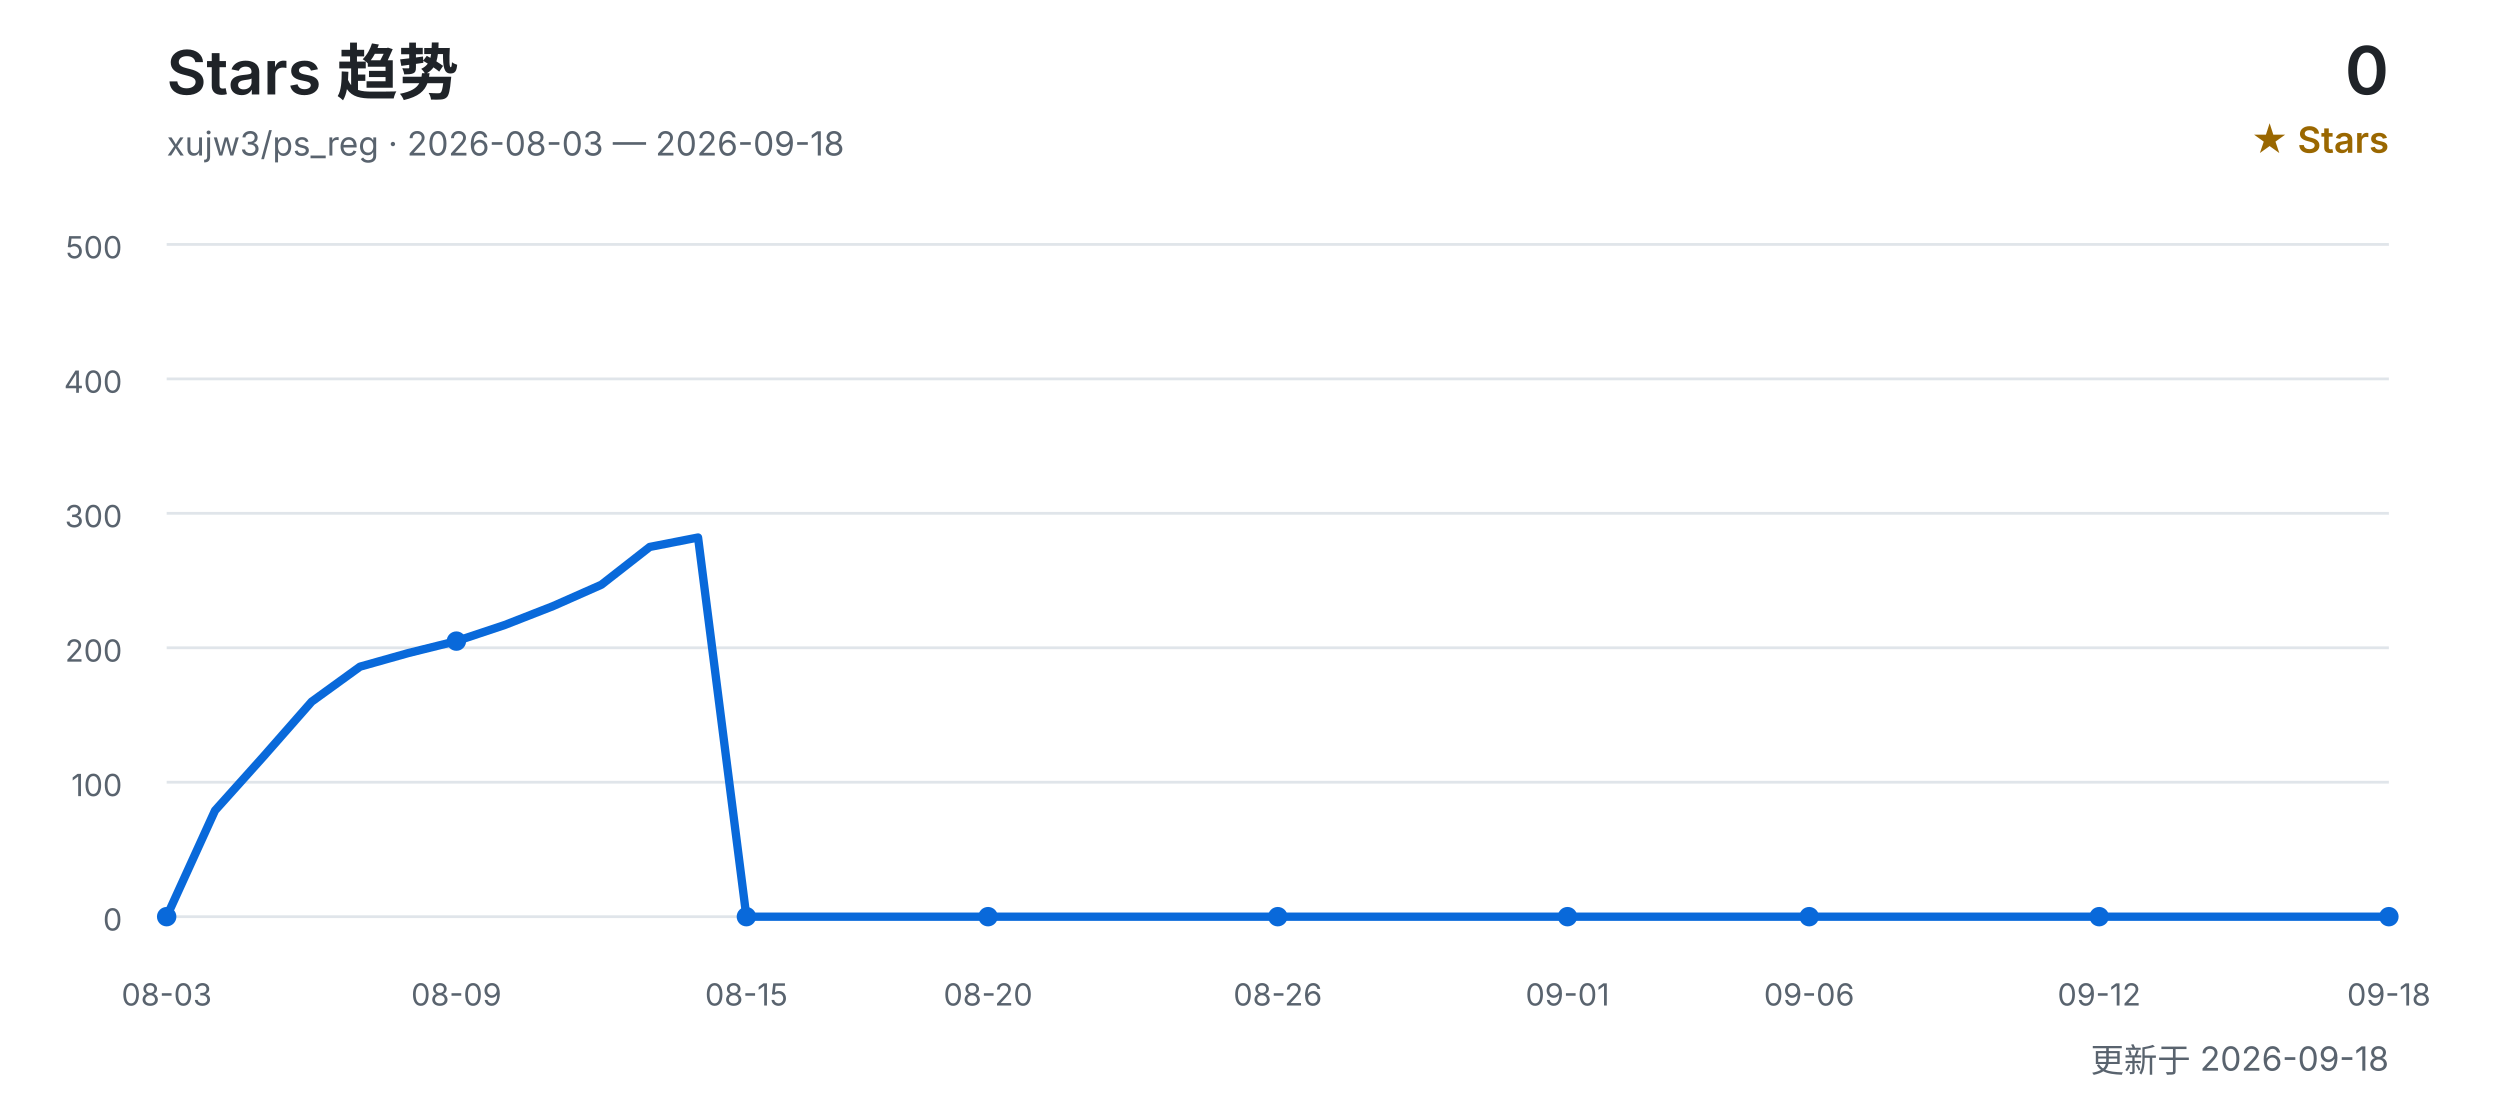
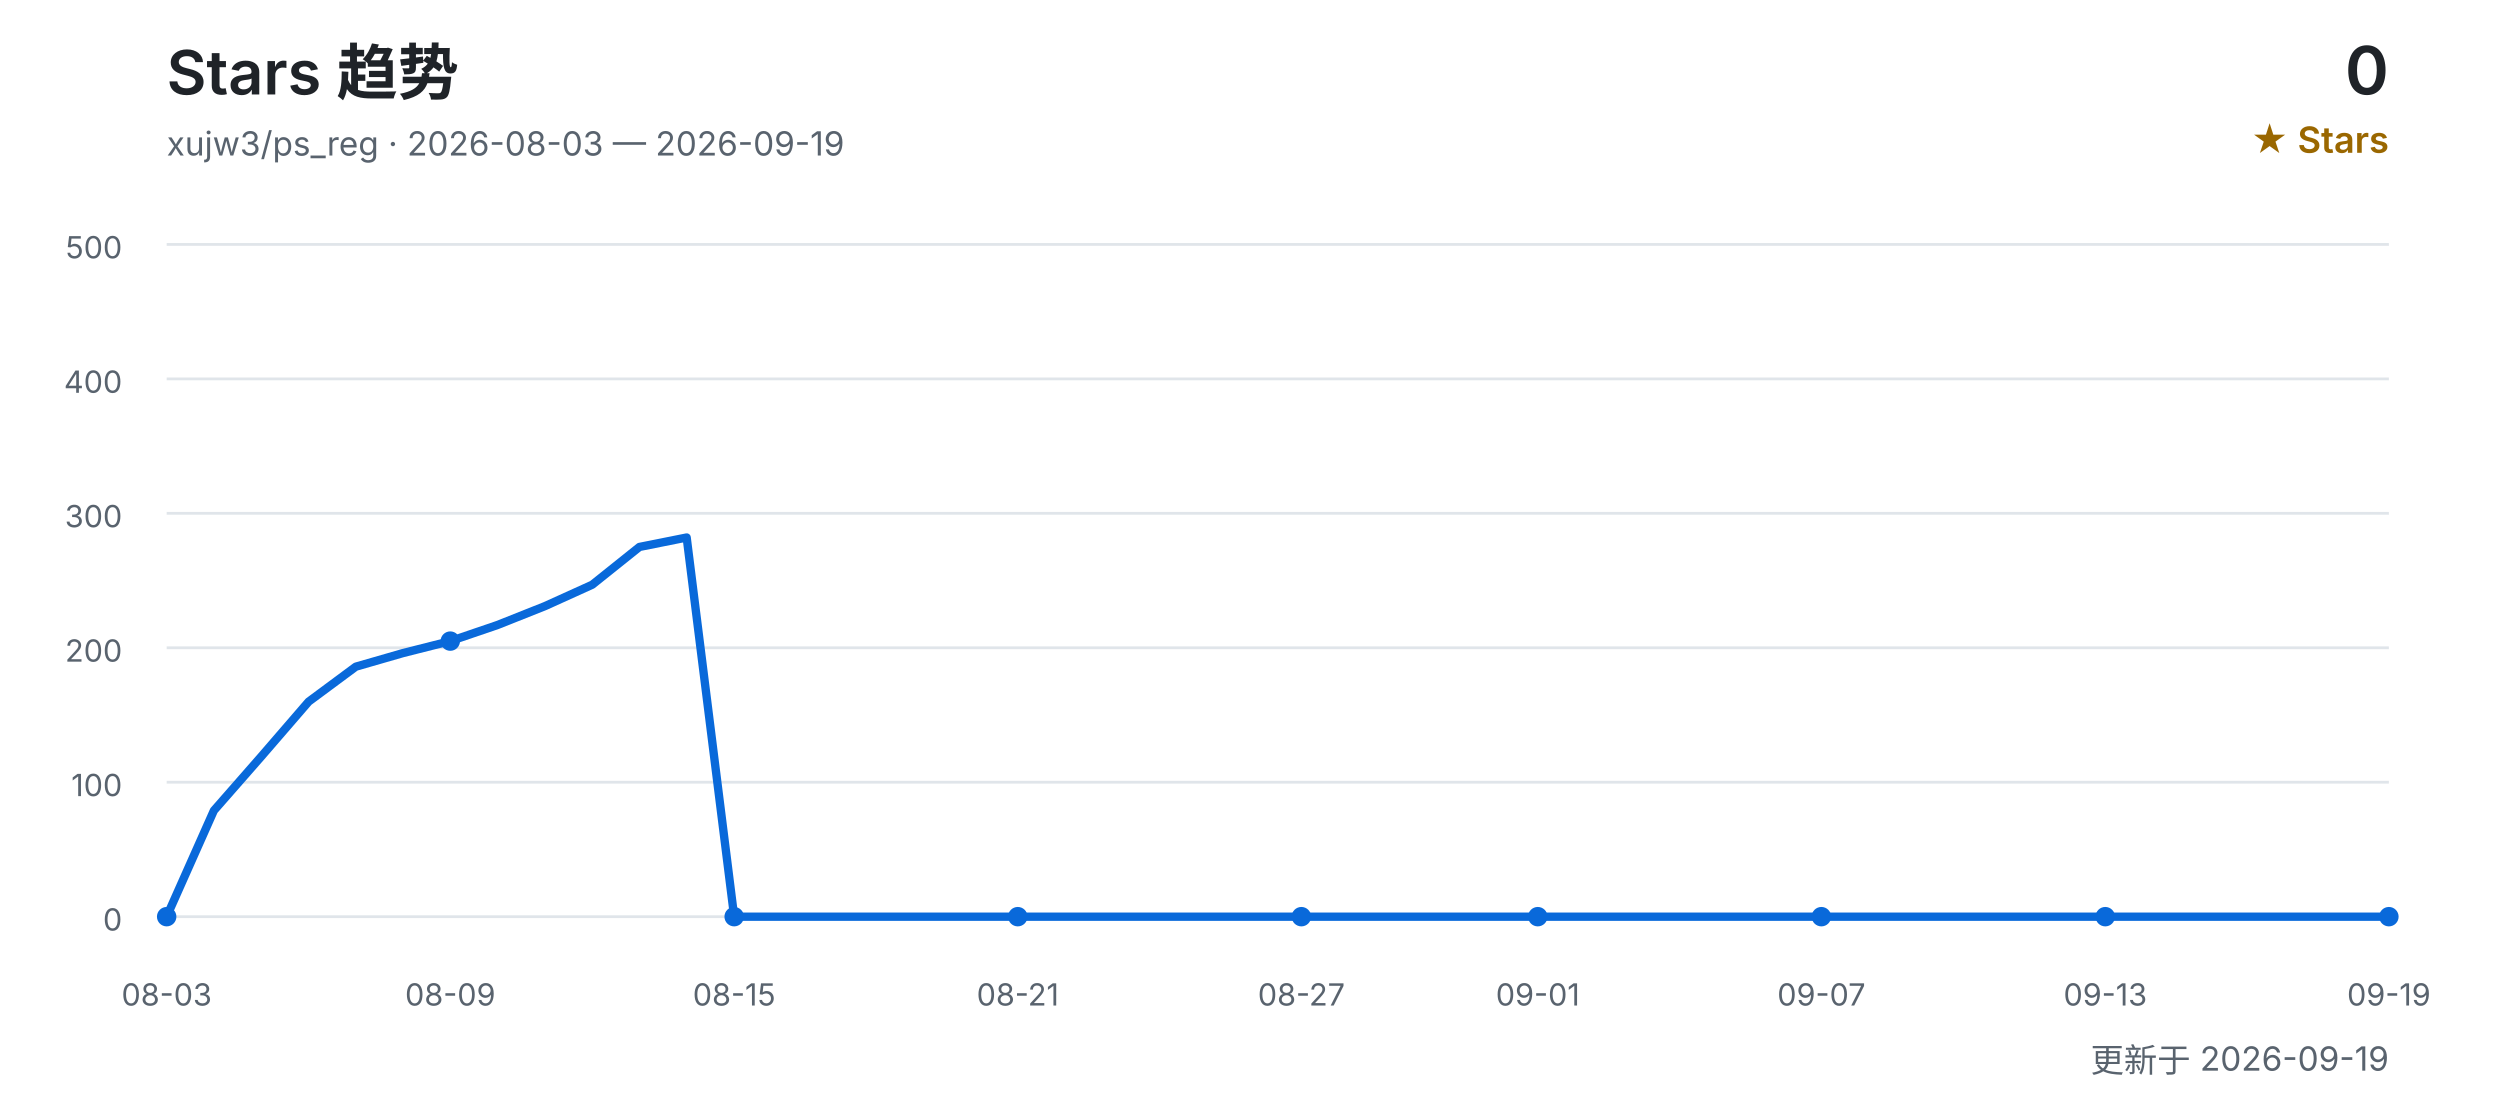
<svg xmlns="http://www.w3.org/2000/svg" width="900" height="400" viewBox="0 0 900 400" role="img" aria-labelledby="title desc">
  <defs>
    <style>
      text { font-family: Inter, "Segoe UI", Arial, "Noto Sans CJK SC", sans-serif; }
      .title { fill: #1f2328; font-size: 22px; font-weight: 600; }
      .subtitle { fill: #59636e; font-size: 12px; }
      .count { fill: #1f2328; font-size: 24px; font-weight: 600; }
      .count-label { fill: #9a6700; font-size: 13px; font-weight: 600; }
      .grid { stroke: #d0d7de; stroke-width: 1; opacity: 0.65; }
      .axis { fill: #59636e; font-size: 11px; }
      .line { fill: none; stroke: #0969da; stroke-width: 3; stroke-linecap: round; stroke-linejoin: round; }
      .point { fill: #0969da; }
    </style>
  </defs>
  <text x="60" y="34" class="title">Stars 趋势</text>
-   <text x="60" y="56" class="subtitle">xujw3/ps_reg · 2026-08-03 — 2026-09-18</text>
+   <text x="60" y="56" class="subtitle">xujw3/ps_reg · 2026-08-03 — 2026-09-19</text>
  <text x="860" y="34" class="count" text-anchor="end">0</text>
  <text x="860" y="55" class="count-label" text-anchor="end">★ Stars</text>
  <line x1="60" y1="330.0" x2="860" y2="330.0" class="grid" />
  <text x="44" y="335.0" class="axis" text-anchor="end">0</text>
  <line x1="60" y1="281.6" x2="860" y2="281.6" class="grid" />
  <text x="44" y="286.6" class="axis" text-anchor="end">100</text>
  <line x1="60" y1="233.2" x2="860" y2="233.2" class="grid" />
  <text x="44" y="238.2" class="axis" text-anchor="end">200</text>
  <line x1="60" y1="184.8" x2="860" y2="184.8" class="grid" />
  <text x="44" y="189.8" class="axis" text-anchor="end">300</text>
  <line x1="60" y1="136.4" x2="860" y2="136.4" class="grid" />
  <text x="44" y="141.4" class="axis" text-anchor="end">400</text>
  <line x1="60" y1="88.0" x2="860" y2="88.0" class="grid" />
  <text x="44" y="93.0" class="axis" text-anchor="end">500</text>
-   <polyline points="60.0,330.0 77.4,291.8 94.8,272.4 112.2,252.6 129.6,240.0 147.0,235.1 164.3,230.8 181.7,225.0 199.1,218.2 216.5,210.5 233.9,196.9 251.3,193.5 268.7,330.0 286.1,330.0 303.5,330.0 320.9,330.0 338.3,330.0 355.7,330.0 373.0,330.0 390.4,330.0 407.8,330.0 425.2,330.0 442.6,330.0 460.0,330.0 477.4,330.0 494.8,330.0 512.2,330.0 529.6,330.0 547.0,330.0 564.3,330.0 581.7,330.0 599.1,330.0 616.5,330.0 633.9,330.0 651.3,330.0 668.7,330.0 686.1,330.0 703.5,330.0 720.9,330.0 738.3,330.0 755.7,330.0 773.0,330.0 790.4,330.0 807.8,330.0 825.2,330.0 842.6,330.0 860.0,330.0" class="line" />
+   <polyline points="60.0,330.0 77.0,291.8 94.0,272.4 111.1,252.6 128.1,240.0 145.1,235.1 162.1,230.8 179.1,225.0 196.2,218.2 213.2,210.5 230.2,196.9 247.2,193.5 264.3,330.0 281.3,330.0 298.3,330.0 315.3,330.0 332.3,330.0 349.4,330.0 366.4,330.0 383.4,330.0 400.4,330.0 417.4,330.0 434.5,330.0 451.5,330.0 468.5,330.0 485.5,330.0 502.6,330.0 519.6,330.0 536.6,330.0 553.6,330.0 570.6,330.0 587.7,330.0 604.7,330.0 621.7,330.0 638.7,330.0 655.7,330.0 672.8,330.0 689.8,330.0 706.8,330.0 723.8,330.0 740.9,330.0 757.9,330.0 774.9,330.0 791.9,330.0 808.9,330.0 826.0,330.0 843.0,330.0 860.0,330.0" class="line" />
  <text x="60.0" y="362" class="axis" text-anchor="middle">08-03</text>
  <circle cx="60.0" cy="330.0" r="3.5" class="point" />
-   <text x="164.3" y="362" class="axis" text-anchor="middle">08-09</text>
-   <circle cx="164.3" cy="230.8" r="3.5" class="point" />
-   <text x="268.7" y="362" class="axis" text-anchor="middle">08-15</text>
-   <circle cx="268.7" cy="330.0" r="3.5" class="point" />
-   <text x="355.7" y="362" class="axis" text-anchor="middle">08-20</text>
-   <circle cx="355.7" cy="330.0" r="3.5" class="point" />
-   <text x="460.0" y="362" class="axis" text-anchor="middle">08-26</text>
-   <circle cx="460.0" cy="330.0" r="3.5" class="point" />
-   <text x="564.3" y="362" class="axis" text-anchor="middle">09-01</text>
-   <circle cx="564.3" cy="330.0" r="3.5" class="point" />
-   <text x="651.3" y="362" class="axis" text-anchor="middle">09-06</text>
-   <circle cx="651.3" cy="330.0" r="3.5" class="point" />
-   <text x="755.7" y="362" class="axis" text-anchor="middle">09-12</text>
-   <circle cx="755.7" cy="330.0" r="3.5" class="point" />
-   <text x="860.0" y="362" class="axis" text-anchor="middle">09-18</text>
+   <text x="162.1" y="362" class="axis" text-anchor="middle">08-09</text>
+   <circle cx="162.1" cy="230.8" r="3.5" class="point" />
+   <text x="264.3" y="362" class="axis" text-anchor="middle">08-15</text>
+   <circle cx="264.3" cy="330.0" r="3.5" class="point" />
+   <text x="366.4" y="362" class="axis" text-anchor="middle">08-21</text>
+   <circle cx="366.4" cy="330.0" r="3.5" class="point" />
+   <text x="468.5" y="362" class="axis" text-anchor="middle">08-27</text>
+   <circle cx="468.5" cy="330.0" r="3.5" class="point" />
+   <text x="553.6" y="362" class="axis" text-anchor="middle">09-01</text>
+   <circle cx="553.6" cy="330.0" r="3.5" class="point" />
+   <text x="655.7" y="362" class="axis" text-anchor="middle">09-07</text>
+   <circle cx="655.7" cy="330.0" r="3.5" class="point" />
+   <text x="757.9" y="362" class="axis" text-anchor="middle">09-13</text>
+   <circle cx="757.9" cy="330.0" r="3.5" class="point" />
+   <text x="860.0" y="362" class="axis" text-anchor="middle">09-19</text>
  <circle cx="860.0" cy="330.0" r="3.5" class="point" />
-   <text x="860" y="386" class="subtitle" text-anchor="end">更新于 2026-09-18</text>
+   <text x="860" y="386" class="subtitle" text-anchor="end">更新于 2026-09-19</text>
</svg>
